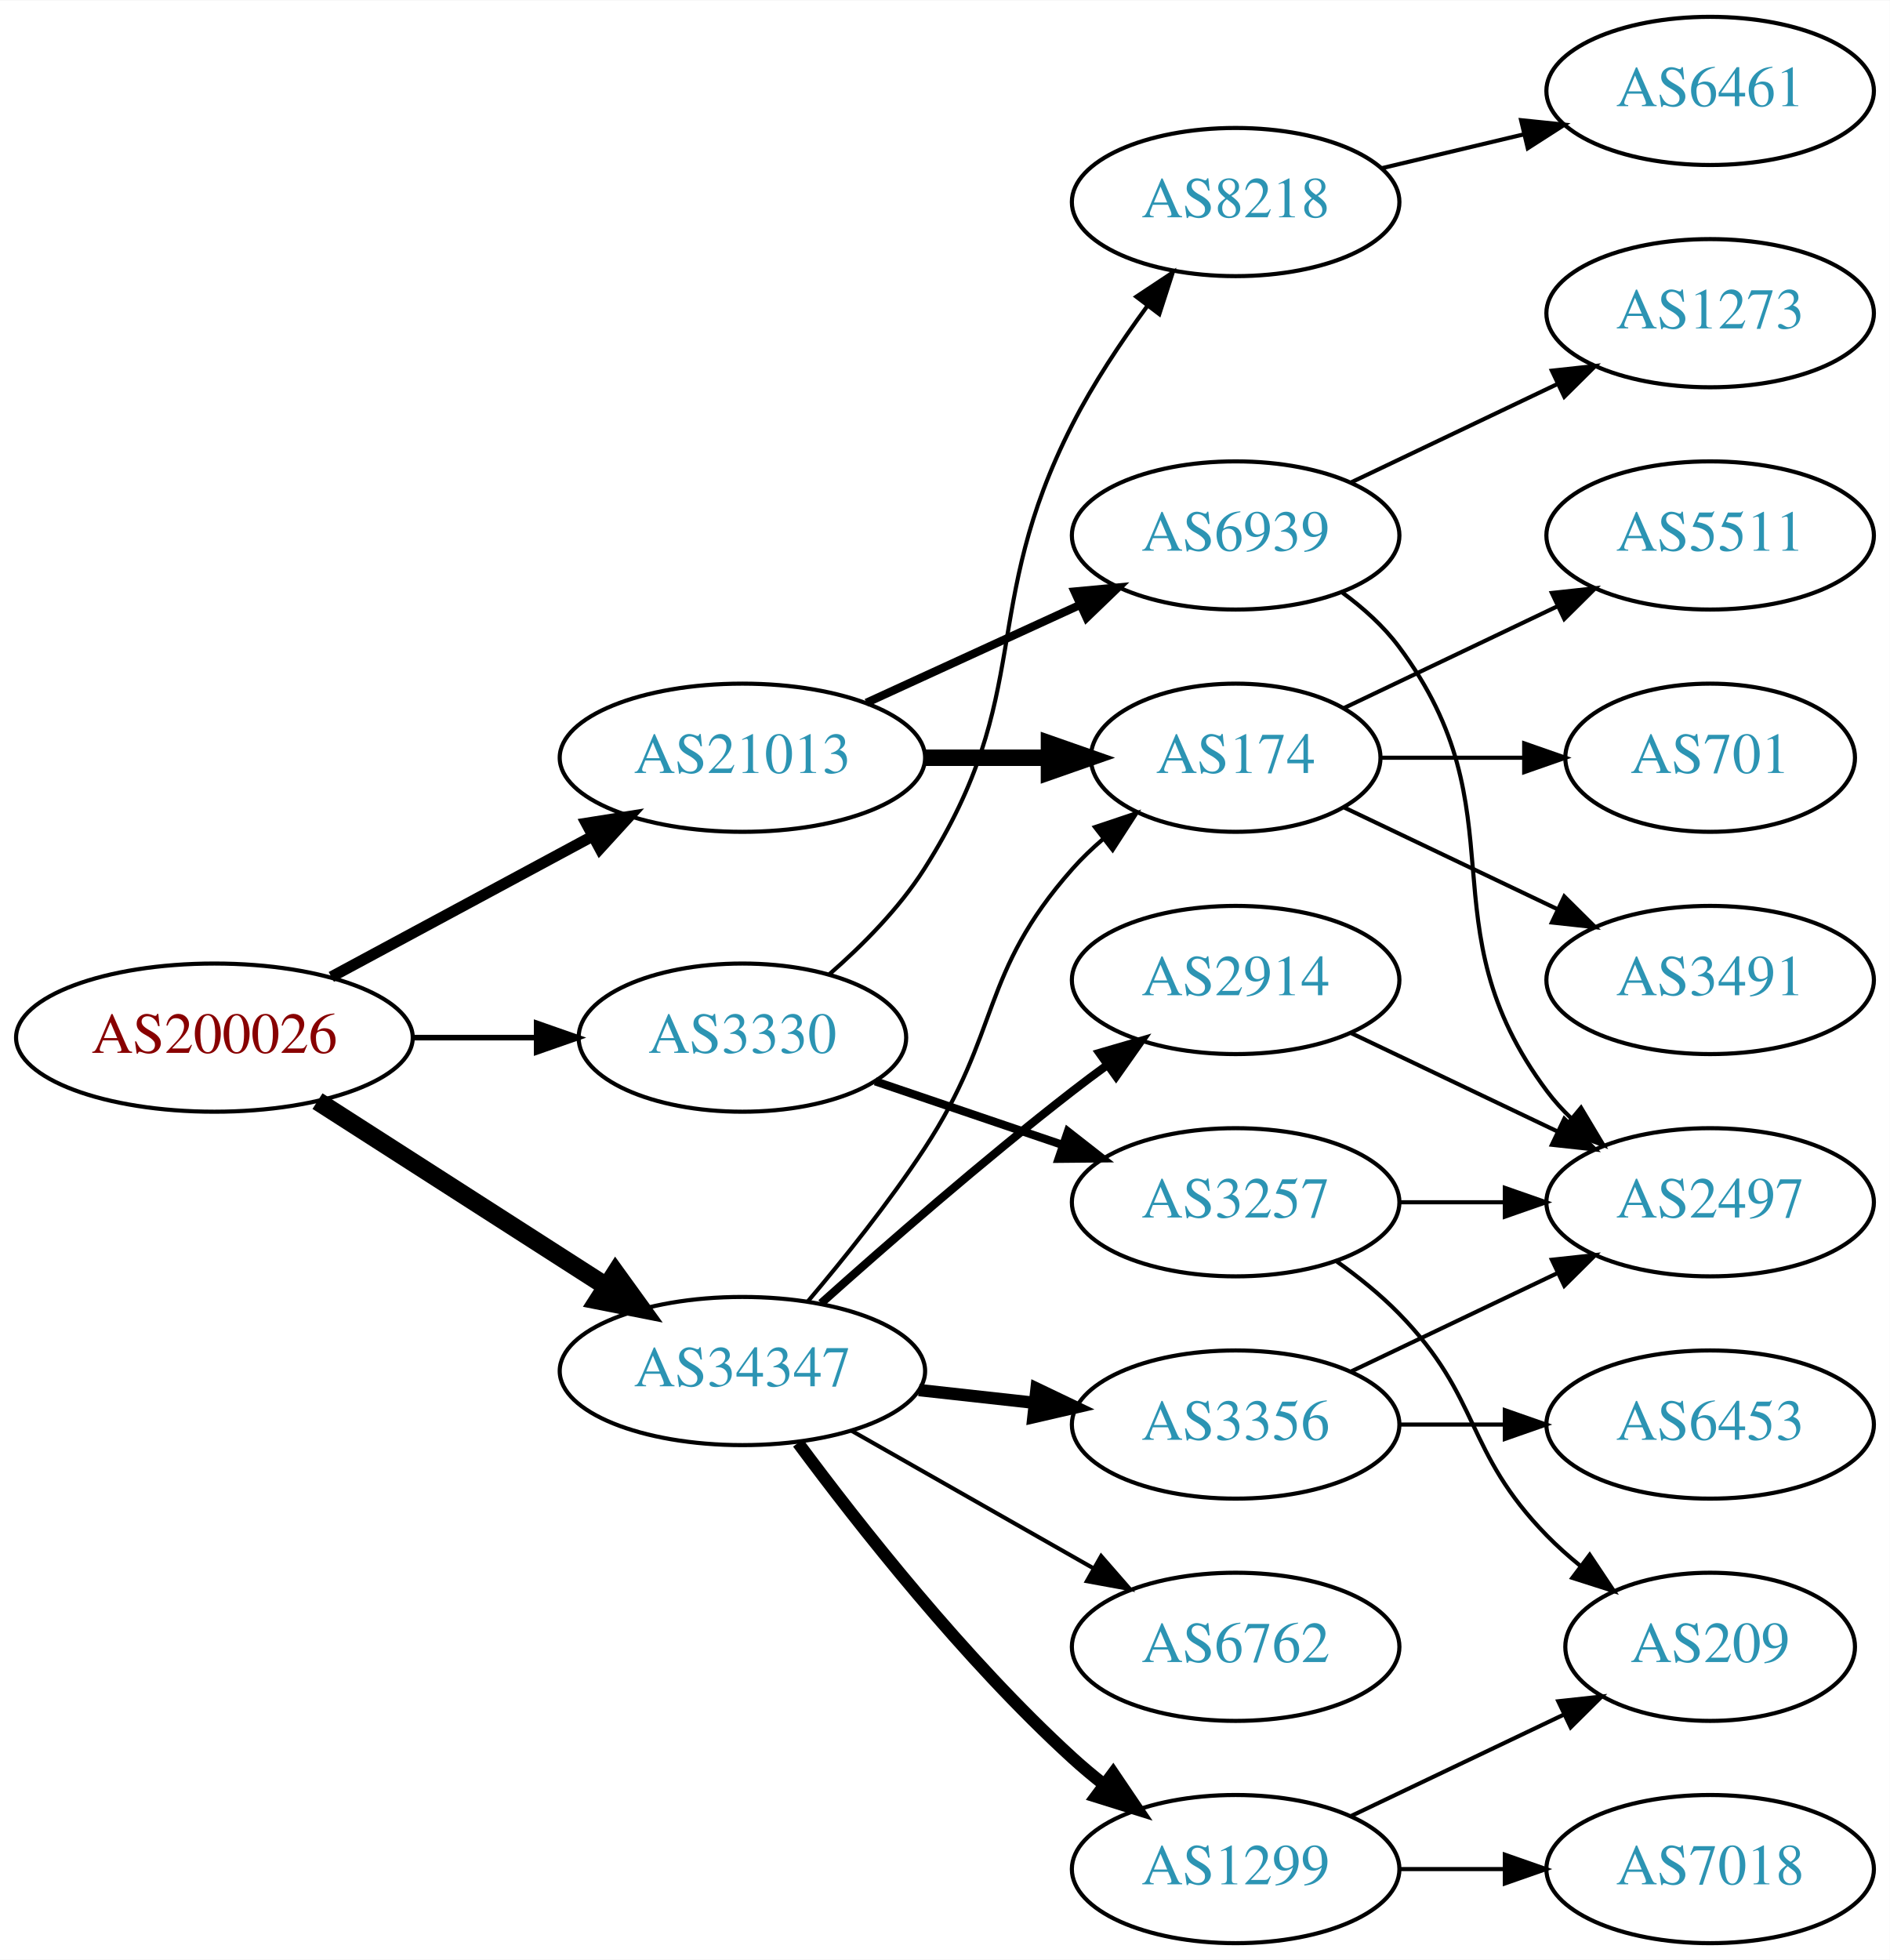
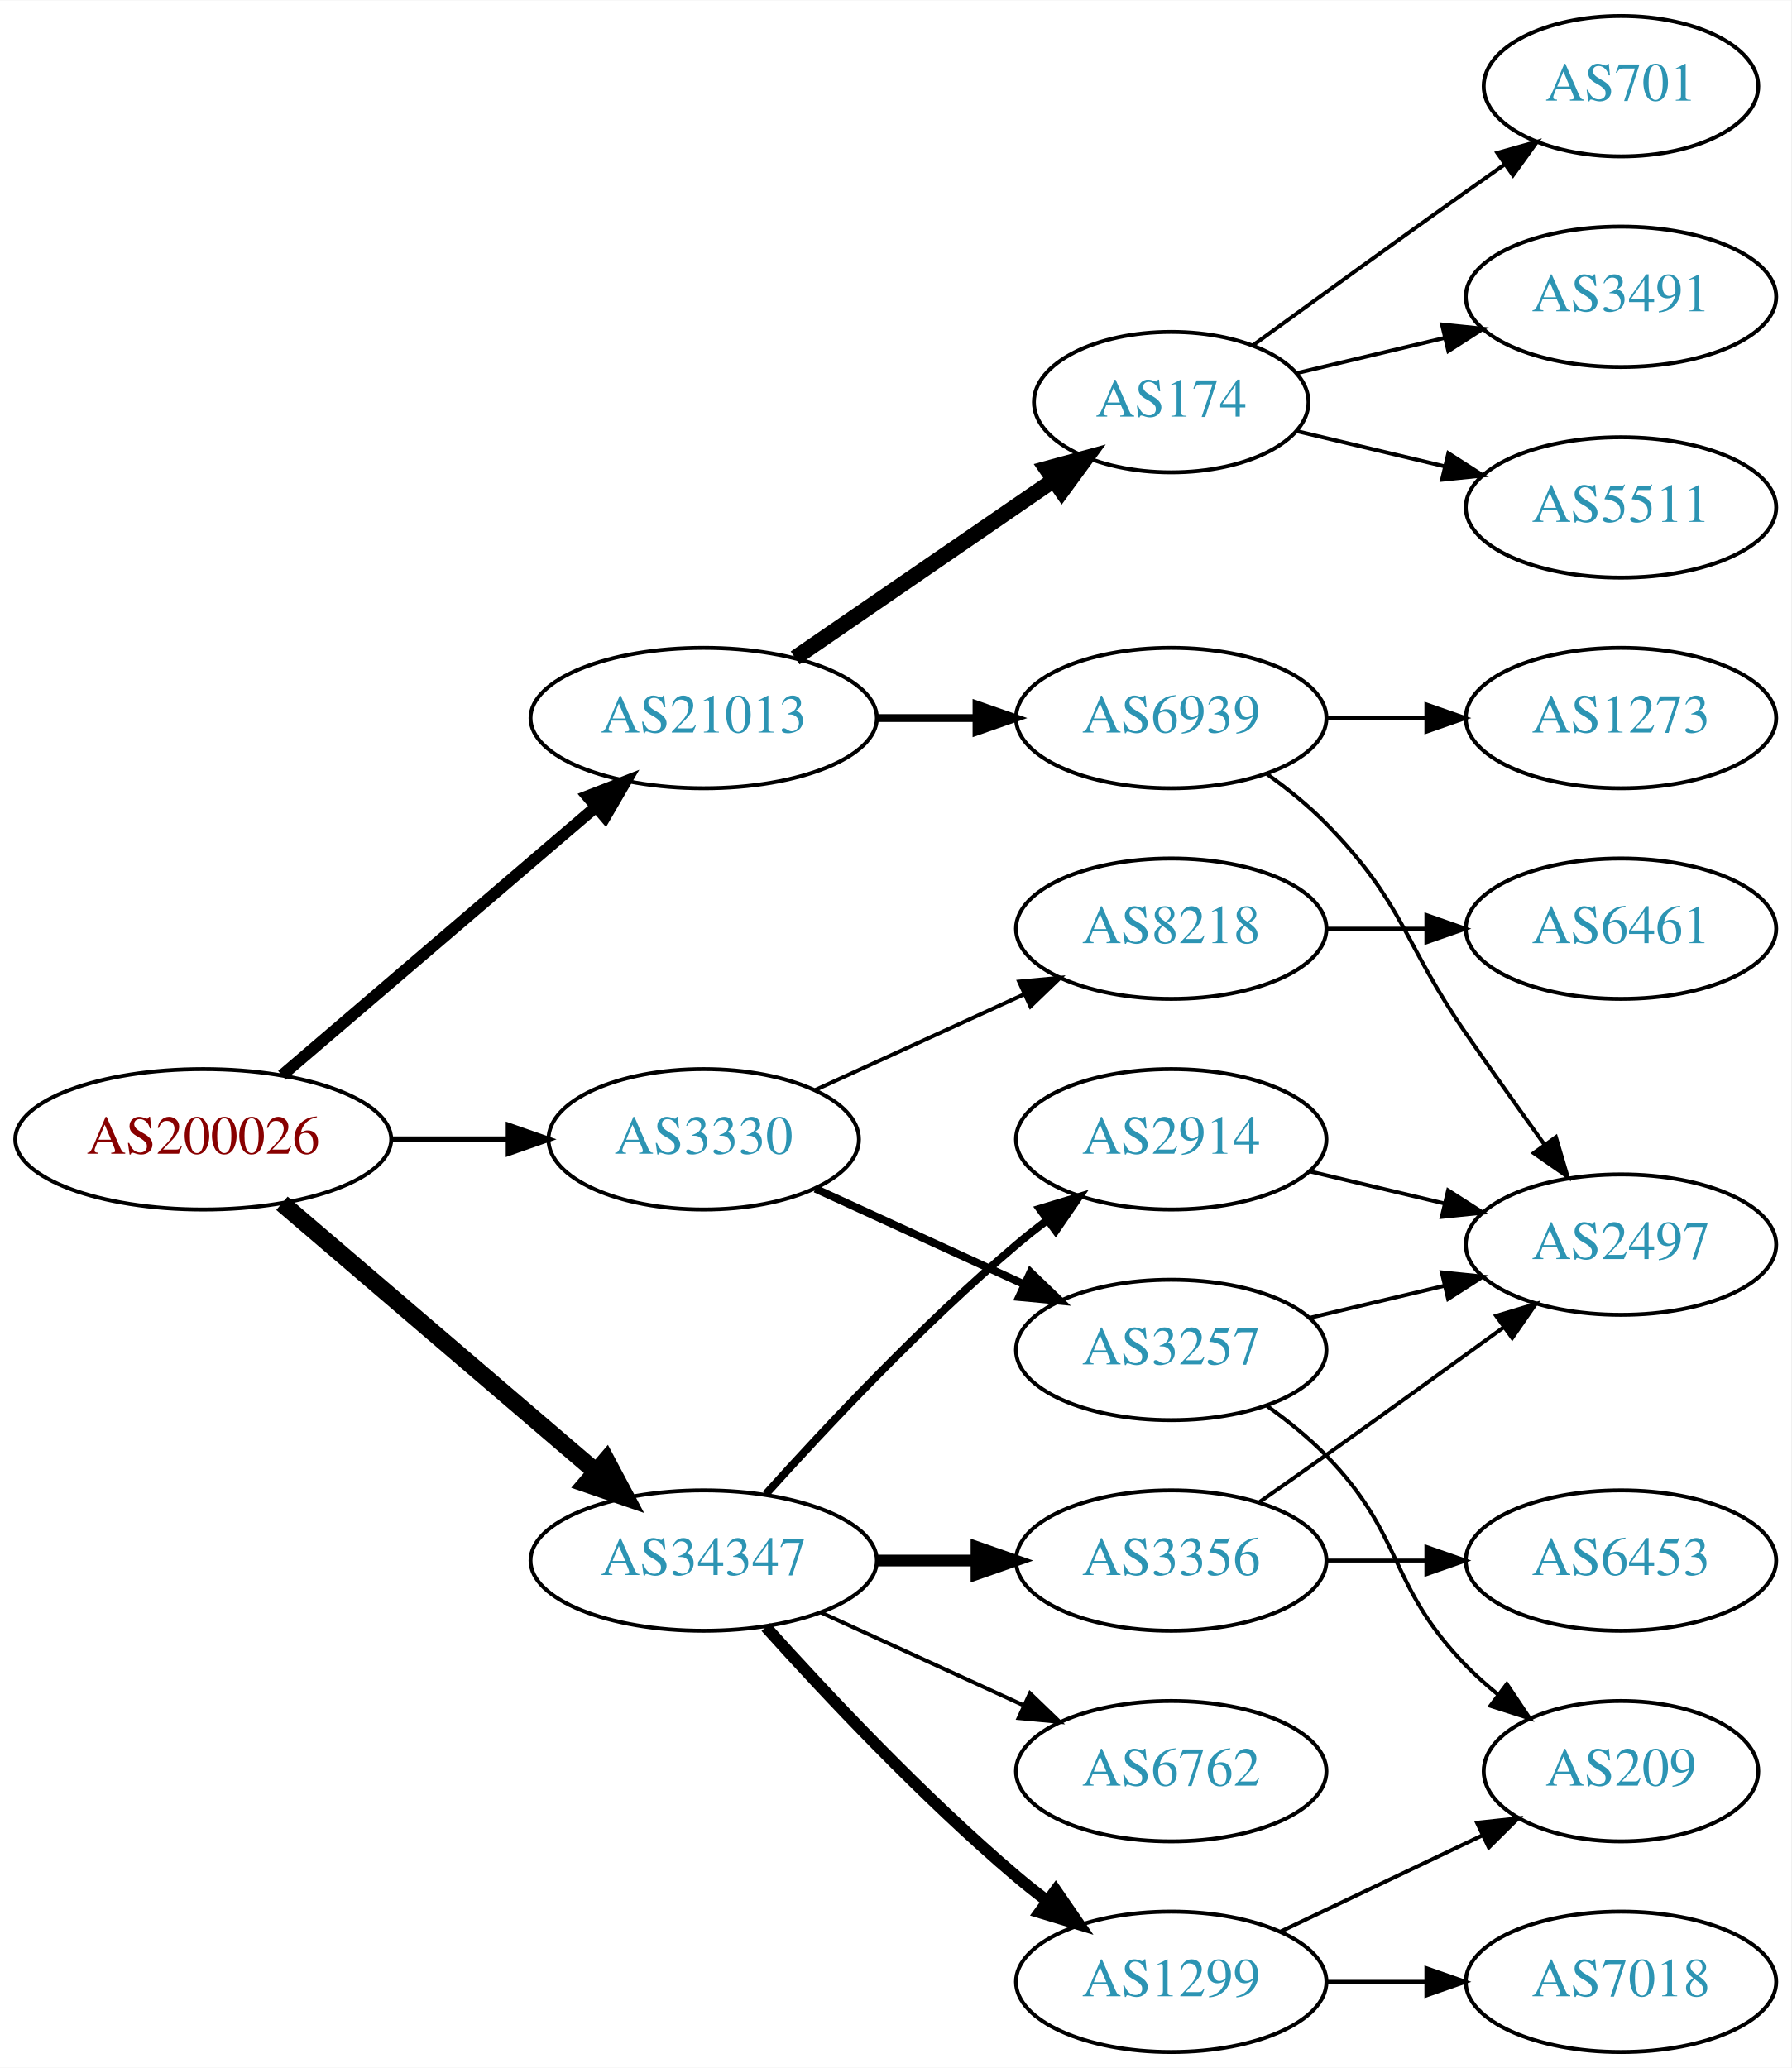
- <svg xmlns="http://www.w3.org/2000/svg" xmlns:xlink="http://www.w3.org/1999/xlink" width="459pt" height="476pt" viewBox="0.00 0.00 459.17 476.00">
-   <g id="graph0" class="graph" transform="scale(1 1) rotate(0) translate(4 472)">
-     <polygon fill="white" stroke="none" points="-4,4 -4,-472 455.17,-472 455.17,4 -4,4" />
+ <svg xmlns="http://www.w3.org/2000/svg" xmlns:xlink="http://www.w3.org/1999/xlink" width="459pt" height="530pt" viewBox="0.00 0.00 459.17 530.00">
+   <g id="graph0" class="graph" transform="scale(1 1) rotate(0) translate(4 526)">
+     <polygon fill="white" stroke="none" points="-4,4 -4,-526 455.17,-526 455.17,4 -4,4" />
    <g id="node1" class="node">
      <g id="a_node1">
        <a xlink:href="/asn/200026" xlink:title="AS200026 ~ Ortswaerme St. Johann in Tirol GmbH [AT]">
-           <ellipse fill="#ffffff" stroke="black" cx="48.096" cy="-220" rx="48.192" ry="18" />
-           <text text-anchor="middle" x="48.096" y="-216.3" font-family="Times,serif" font-size="14.00" fill="#880000">AS200026</text>
+           <ellipse fill="#ffffff" stroke="black" cx="48.096" cy="-234" rx="48.192" ry="18" />
+           <text text-anchor="middle" x="48.096" y="-230.3" font-family="Times,serif" font-size="14.00" fill="#880000">AS200026</text>
        </a>
      </g>
    </g>
    <g id="node2" class="node">
      <g id="a_node2">
        <a xlink:href="/asn/3330" xlink:title="AS3330 ~ Vienna, Austria [AT]">
-           <ellipse fill="#ffffff" stroke="black" cx="176.388" cy="-220" rx="39.794" ry="18" />
-           <text text-anchor="middle" x="176.388" y="-216.3" font-family="Times,serif" font-size="14.00" fill="#2c94b3">AS3330</text>
+           <ellipse fill="#ffffff" stroke="black" cx="176.388" cy="-234" rx="39.794" ry="18" />
+           <text text-anchor="middle" x="176.388" y="-230.3" font-family="Times,serif" font-size="14.00" fill="#2c94b3">AS3330</text>
        </a>
      </g>
    </g>
    <g id="edge1" class="edge">
-       <path fill="none" stroke="black" stroke-width="1.35" d="M96.481,-220C106.248,-220 116.551,-220 126.373,-220" />
-       <polygon fill="black" stroke="black" stroke-width="1.35" points="126.393,-223.5 136.393,-220 126.393,-216.5 126.393,-223.5" />
+       <path fill="none" stroke="black" stroke-width="1.5" d="M96.481,-234C106.248,-234 116.551,-234 126.373,-234" />
+       <polygon fill="black" stroke="black" stroke-width="1.5" points="126.393,-237.5 136.393,-234 126.393,-230.5 126.393,-237.5" />
    </g>
    <g id="node3" class="node">
      <g id="a_node3">
        <a xlink:href="/asn/21013" xlink:title="AS21013 ~ Wels, AT [AT]">
-           <ellipse fill="#ffffff" stroke="black" cx="176.388" cy="-288" rx="44.393" ry="18" />
-           <text text-anchor="middle" x="176.388" y="-284.3" font-family="Times,serif" font-size="14.00" fill="#2c94b3">AS21013</text>
+           <ellipse fill="#ffffff" stroke="black" cx="176.388" cy="-342" rx="44.393" ry="18" />
+           <text text-anchor="middle" x="176.388" y="-338.3" font-family="Times,serif" font-size="14.00" fill="#2c94b3">AS21013</text>
        </a>
      </g>
    </g>
    <g id="edge2" class="edge">
-       <path fill="none" stroke="black" stroke-width="2.7" d="M76.499,-234.755C95.121,-244.782 119.926,-258.137 140.034,-268.964" />
-       <polygon fill="black" stroke="black" stroke-width="2.7" points="138.439,-272.081 148.903,-273.74 141.758,-265.917 138.439,-272.081" />
+       <path fill="none" stroke="black" stroke-width="3" d="M68.277,-250.403C89.727,-268.746 124.614,-298.581 148.715,-319.191" />
+       <polygon fill="black" stroke="black" stroke-width="3" points="146.565,-321.957 156.44,-325.797 151.115,-316.637 146.565,-321.957" />
    </g>
    <g id="node4" class="node">
      <g id="a_node4">
        <a xlink:href="/asn/34347" xlink:title="AS34347 ~ HALLAG Kommunal GmbH [AT]">
-           <ellipse fill="#ffffff" stroke="black" cx="176.388" cy="-139" rx="44.393" ry="18" />
-           <text text-anchor="middle" x="176.388" y="-135.3" font-family="Times,serif" font-size="14.00" fill="#2c94b3">AS34347</text>
+           <ellipse fill="#ffffff" stroke="black" cx="176.388" cy="-126" rx="44.393" ry="18" />
+           <text text-anchor="middle" x="176.388" y="-122.3" font-family="Times,serif" font-size="14.00" fill="#2c94b3">AS34347</text>
        </a>
      </g>
    </g>
    <g id="edge3" class="edge">
-       <path fill="none" stroke="black" stroke-width="4.5" d="M73.147,-204.574C93.024,-191.826 121.421,-173.613 143.246,-159.615" />
-       <polygon fill="black" stroke="black" stroke-width="4.5" points="145.561,-162.808 151.853,-154.095 141.31,-156.179 145.561,-162.808" />
+       <path fill="none" stroke="black" stroke-width="4.5" d="M68.277,-217.597C89.727,-199.254 124.614,-169.419 148.715,-148.809" />
+       <polygon fill="black" stroke="black" stroke-width="4.5" points="151.399,-151.695 156.44,-142.203 146.281,-145.71 151.399,-151.695" />
    </g>
    <g id="node5" class="node">
      <g id="a_node5">
+         <a xlink:href="/asn/8218" xlink:title="AS8218 ~ legacy Neotelecoms [FR]">
+           <ellipse fill="#ffffff" stroke="black" cx="296.23" cy="-288" rx="39.794" ry="18" />
+           <text text-anchor="middle" x="296.23" y="-284.3" font-family="Times,serif" font-size="14.00" fill="#2c94b3">AS8218</text>
+         </a>
+       </g>
+     </g>
+     <g id="edge4" class="edge">
+       <path fill="none" stroke="black" d="M205.016,-246.661C220.973,-253.973 241.244,-263.261 258.527,-271.181" />
+       <polygon fill="black" stroke="black" points="257.225,-274.435 267.774,-275.419 260.141,-268.071 257.225,-274.435" />
+     </g>
+     <g id="node6" class="node">
+       <g id="a_node6">
        <a xlink:href="/asn/3257" xlink:title="AS3257 ~ GTT [DE]">
          <ellipse fill="#ffffff" stroke="black" cx="296.23" cy="-180" rx="39.794" ry="18" />
          <text text-anchor="middle" x="296.23" y="-176.3" font-family="Times,serif" font-size="14.00" fill="#2c94b3">AS3257</text>
        </a>
      </g>
    </g>
-     <g id="edge4" class="edge">
-       <path fill="none" stroke="black" stroke-width="2" d="M208.658,-209.386C222.641,-204.639 239.312,-198.981 254.274,-193.902" />
-       <polygon fill="black" stroke="black" stroke-width="2" points="255.469,-197.192 263.814,-190.664 253.219,-190.564 255.469,-197.192" />
-     </g>
-     <g id="node6" class="node">
-       <g id="a_node6">
-         <a xlink:href="/asn/8218" xlink:title="AS8218 ~ legacy Neotelecoms [FR]">
-           <ellipse fill="#ffffff" stroke="black" cx="296.23" cy="-423" rx="39.794" ry="18" />
-           <text text-anchor="middle" x="296.23" y="-419.3" font-family="Times,serif" font-size="14.00" fill="#2c94b3">AS8218</text>
-         </a>
-       </g>
-     </g>
    <g id="edge5" class="edge">
-       <path fill="none" stroke="black" d="M197.554,-235.432C205.645,-242.485 214.479,-251.404 220.584,-261 247.743,-303.689 233.603,-323.923 256.584,-369 261.61,-378.86 268.302,-388.919 274.702,-397.641" />
-       <polygon fill="black" stroke="black" points="272.103,-400.006 280.934,-405.86 277.681,-395.777 272.103,-400.006" />
+       <path fill="none" stroke="black" stroke-width="2" d="M205.016,-221.339C220.973,-214.027 241.244,-204.739 258.527,-196.819" />
+       <polygon fill="black" stroke="black" stroke-width="2" points="260.141,-199.929 267.774,-192.581 257.225,-193.565 260.141,-199.929" />
    </g>
    <g id="node10" class="node">
      <g id="a_node10">
+         <a xlink:href="/asn/174" xlink:title="AS174 ~ Cogent Communications [US]">
+           <ellipse fill="#ffffff" stroke="black" cx="296.23" cy="-423" rx="35.194" ry="18" />
+           <text text-anchor="middle" x="296.23" y="-419.3" font-family="Times,serif" font-size="14.00" fill="#2c94b3">AS174</text>
+         </a>
+       </g>
+     </g>
+     <g id="edge9" class="edge">
+       <path fill="none" stroke="black" stroke-width="4" d="M199.83,-357.426C218.645,-370.359 245.642,-388.915 266.118,-402.99" />
+       <polygon fill="black" stroke="black" stroke-width="4" points="264.228,-405.937 274.451,-408.718 268.193,-400.169 264.228,-405.937" />
+     </g>
+     <g id="node11" class="node">
+       <g id="a_node11">
        <a xlink:href="/asn/6939" xlink:title="AS6939 ~ Hurricane Electric LLC [US]">
          <ellipse fill="#ffffff" stroke="black" cx="296.23" cy="-342" rx="39.794" ry="18" />
          <text text-anchor="middle" x="296.23" y="-338.3" font-family="Times,serif" font-size="14.00" fill="#2c94b3">AS6939</text>
        </a>
      </g>
    </g>
-     <g id="edge9" class="edge">
-       <path fill="none" stroke="black" stroke-width="2" d="M206.517,-301.348C222.128,-308.502 241.526,-317.391 258.198,-325.03" />
-       <polygon fill="black" stroke="black" stroke-width="2" points="257.101,-328.378 267.65,-329.362 260.017,-322.014 257.101,-328.378" />
-     </g>
-     <g id="node11" class="node">
-       <g id="a_node11">
-         <a xlink:href="/asn/174" xlink:title="AS174 ~ Cogent Communications [US]">
-           <ellipse fill="#ffffff" stroke="black" cx="296.23" cy="-288" rx="35.194" ry="18" />
-           <text text-anchor="middle" x="296.23" y="-284.3" font-family="Times,serif" font-size="14.00" fill="#2c94b3">AS174</text>
-         </a>
-       </g>
-     </g>
    <g id="edge10" class="edge">
-       <path fill="none" stroke="black" stroke-width="4" d="M220.599,-288C230.447,-288 240.926,-288 250.823,-288" />
-       <polygon fill="black" stroke="black" stroke-width="4" points="250.875,-291.5 260.875,-288 250.875,-284.5 250.875,-291.5" />
-     </g>
-     <g id="edge19" class="edge">
-       <path fill="none" stroke="black" d="M192.256,-155.885C201.015,-166.231 212.02,-179.952 220.584,-193 239.347,-221.589 233.934,-235.38 256.584,-261 258.806,-263.514 261.308,-265.915 263.943,-268.176" />
-       <polygon fill="black" stroke="black" points="262.053,-271.14 272.1,-274.505 266.345,-265.609 262.053,-271.14" />
+       <path fill="none" stroke="black" stroke-width="2" d="M220.599,-342C228.911,-342 237.674,-342 246.156,-342" />
+       <polygon fill="black" stroke="black" stroke-width="2" points="246.315,-345.5 256.315,-342 246.315,-338.5 246.315,-345.5" />
    </g>
    <g id="node16" class="node">
      <g id="a_node16">
        <a xlink:href="/asn/6762" xlink:title="AS6762 ~ TELECOM ITALIA SPARKLE S.p.A. [IT]">
          <ellipse fill="#ffffff" stroke="black" cx="296.23" cy="-72" rx="39.794" ry="18" />
          <text text-anchor="middle" x="296.23" y="-68.3" font-family="Times,serif" font-size="14.00" fill="#2c94b3">AS6762</text>
        </a>
      </g>
    </g>
    <g id="edge16" class="edge">
-       <path fill="none" stroke="black" d="M202.958,-124.462C220.177,-114.672 243.062,-101.66 261.733,-91.045" />
-       <polygon fill="black" stroke="black" points="263.554,-94.036 270.517,-86.05 260.094,-87.951 263.554,-94.036" />
+       <path fill="none" stroke="black" d="M206.517,-112.652C222.128,-105.498 241.526,-96.609 258.198,-88.969" />
+       <polygon fill="black" stroke="black" points="260.017,-91.986 267.65,-84.638 257.101,-85.622 260.017,-91.986" />
    </g>
    <g id="node17" class="node">
      <g id="a_node17">
+         <a xlink:href="/asn/3356" xlink:title="AS3356 ~ Level 3 Parent, LLC [US]">
+           <ellipse fill="#ffffff" stroke="black" cx="296.23" cy="-126" rx="39.794" ry="18" />
+           <text text-anchor="middle" x="296.23" y="-122.3" font-family="Times,serif" font-size="14.00" fill="#2c94b3">AS3356</text>
+         </a>
+       </g>
+     </g>
+     <g id="edge17" class="edge">
+       <path fill="none" stroke="black" stroke-width="3" d="M220.599,-126C228.911,-126 237.674,-126 246.156,-126" />
+       <polygon fill="black" stroke="black" stroke-width="3" points="246.315,-129.5 256.315,-126 246.315,-122.5 246.315,-129.5" />
+     </g>
+     <g id="node18" class="node">
+       <g id="a_node18">
        <a xlink:href="/asn/1299" xlink:title="AS1299 ~ Telia Carrier [EU]">
          <ellipse fill="#ffffff" stroke="black" cx="296.23" cy="-18" rx="39.794" ry="18" />
          <text text-anchor="middle" x="296.23" y="-14.3" font-family="Times,serif" font-size="14.00" fill="#2c94b3">AS1299</text>
        </a>
      </g>
    </g>
-     <g id="edge17" class="edge">
-       <path fill="none" stroke="black" stroke-width="3" d="M189.908,-121.531C204.587,-101.714 230.273,-69.036 256.584,-45 259.001,-42.792 261.606,-40.615 264.282,-38.513" />
-       <polygon fill="black" stroke="black" stroke-width="3" points="266.465,-41.251 272.402,-32.476 262.288,-35.633 266.465,-41.251" />
-     </g>
-     <g id="node18" class="node">
-       <g id="a_node18">
-         <a xlink:href="/asn/3356" xlink:title="AS3356 ~ Level 3 Parent, LLC [US]">
-           <ellipse fill="#ffffff" stroke="black" cx="296.23" cy="-126" rx="39.794" ry="18" />
-           <text text-anchor="middle" x="296.23" y="-122.3" font-family="Times,serif" font-size="14.00" fill="#2c94b3">AS3356</text>
-         </a>
-       </g>
-     </g>
    <g id="edge18" class="edge">
-       <path fill="none" stroke="black" stroke-width="3" d="M219.266,-134.38C228.303,-133.383 237.924,-132.322 247.175,-131.301" />
-       <polygon fill="black" stroke="black" stroke-width="3" points="247.856,-134.747 257.412,-130.172 247.089,-127.79 247.856,-134.747" />
+       <path fill="none" stroke="black" stroke-width="3" d="M192.32,-108.956C207.646,-91.903 232.582,-65.35 256.584,-45 259.081,-42.883 261.741,-40.768 264.453,-38.707" />
+       <polygon fill="black" stroke="black" stroke-width="3" points="266.619,-41.459 272.629,-32.734 262.489,-35.806 266.619,-41.459" />
    </g>
    <g id="node19" class="node">
      <g id="a_node19">
        <a xlink:href="/asn/2914" xlink:title="AS2914 ~ NTT America, Inc. [US]">
          <ellipse fill="#ffffff" stroke="black" cx="296.23" cy="-234" rx="39.794" ry="18" />
          <text text-anchor="middle" x="296.23" y="-230.3" font-family="Times,serif" font-size="14.00" fill="#2c94b3">AS2914</text>
        </a>
      </g>
    </g>
-     <g id="edge20" class="edge">
-       <path fill="none" stroke="black" stroke-width="2" d="M195.514,-155.471C211.292,-169.585 234.96,-190.23 256.584,-207 259.318,-209.121 262.204,-211.278 265.116,-213.401" />
-       <polygon fill="black" stroke="black" stroke-width="2" points="263.117,-216.274 273.289,-219.236 267.184,-210.577 263.117,-216.274" />
+     <g id="edge19" class="edge">
+       <path fill="none" stroke="black" stroke-width="2" d="M192.32,-143.044C207.646,-160.097 232.582,-186.65 256.584,-207 259.081,-209.117 261.741,-211.232 264.453,-213.293" />
+       <polygon fill="black" stroke="black" stroke-width="2" points="262.489,-216.194 272.629,-219.266 266.619,-210.541 262.489,-216.194" />
    </g>
    <g id="node7" class="node">
      <g id="a_node7">
+         <a xlink:href="/asn/6461" xlink:title="AS6461 ~ Zayo Bandwidth [US]">
+           <ellipse fill="#ffffff" stroke="black" cx="411.523" cy="-288" rx="39.794" ry="18" />
+           <text text-anchor="middle" x="411.523" y="-284.3" font-family="Times,serif" font-size="14.00" fill="#2c94b3">AS6461</text>
+         </a>
+       </g>
+     </g>
+     <g id="edge6" class="edge">
+       <path fill="none" stroke="black" d="M335.902,-288C344.105,-288 352.869,-288 361.401,-288" />
+       <polygon fill="black" stroke="black" points="361.641,-291.5 371.641,-288 361.641,-284.5 361.641,-291.5" />
+     </g>
+     <g id="node8" class="node">
+       <g id="a_node8">
+         <a xlink:href="/asn/2497" xlink:title="AS2497 ~ Internet Initiative Japan Inc. [JP]">
+           <ellipse fill="#ffffff" stroke="black" cx="411.523" cy="-207" rx="39.794" ry="18" />
+           <text text-anchor="middle" x="411.523" y="-203.3" font-family="Times,serif" font-size="14.00" fill="#2c94b3">AS2497</text>
+         </a>
+       </g>
+     </g>
+     <g id="edge7" class="edge">
+       <path fill="none" stroke="black" d="M331.837,-188.248C342.709,-190.838 354.863,-193.735 366.305,-196.462" />
+       <polygon fill="black" stroke="black" points="365.589,-199.889 376.128,-198.803 367.212,-193.08 365.589,-199.889" />
+     </g>
+     <g id="node9" class="node">
+       <g id="a_node9">
        <a xlink:href="/asn/209" xlink:title="AS209 ~ CenturyLink Communications, LLC [US]">
          <ellipse fill="#ffffff" stroke="black" cx="411.523" cy="-72" rx="35.194" ry="18" />
          <text text-anchor="middle" x="411.523" y="-68.3" font-family="Times,serif" font-size="14.00" fill="#2c94b3">AS209</text>
        </a>
      </g>
    </g>
-     <g id="edge6" class="edge">
+     <g id="edge8" class="edge">
      <path fill="none" stroke="black" d="M320.824,-165.611C326.08,-161.852 331.412,-157.563 335.877,-153 356.049,-132.383 351.704,-119.617 371.877,-99 374.356,-96.466 377.102,-94.017 379.955,-91.696" />
      <polygon fill="black" stroke="black" points="382.257,-94.343 388.14,-85.532 378.046,-88.752 382.257,-94.343" />
    </g>
-     <g id="node8" class="node">
-       <g id="a_node8">
-         <a xlink:href="/asn/2497" xlink:title="AS2497 ~ Internet Initiative Japan Inc. [JP]">
-           <ellipse fill="#ffffff" stroke="black" cx="411.523" cy="-180" rx="39.794" ry="18" />
-           <text text-anchor="middle" x="411.523" y="-176.3" font-family="Times,serif" font-size="14.00" fill="#2c94b3">AS2497</text>
-         </a>
-       </g>
-     </g>
-     <g id="edge7" class="edge">
-       <path fill="none" stroke="black" d="M335.902,-180C344.105,-180 352.869,-180 361.401,-180" />
-       <polygon fill="black" stroke="black" points="361.641,-183.5 371.641,-180 361.641,-176.5 361.641,-183.5" />
-     </g>
-     <g id="node9" class="node">
-       <g id="a_node9">
-         <a xlink:href="/asn/6461" xlink:title="AS6461 ~ Zayo Bandwidth [US]">
-           <ellipse fill="#ffffff" stroke="black" cx="411.523" cy="-450" rx="39.794" ry="18" />
-           <text text-anchor="middle" x="411.523" y="-446.3" font-family="Times,serif" font-size="14.00" fill="#2c94b3">AS6461</text>
-         </a>
-       </g>
-     </g>
-     <g id="edge8" class="edge">
-       <path fill="none" stroke="black" d="M331.837,-431.248C342.709,-433.838 354.863,-436.735 366.305,-439.462" />
-       <polygon fill="black" stroke="black" points="365.589,-442.889 376.128,-441.803 367.212,-436.08 365.589,-442.889" />
-     </g>
-     <g id="edge12" class="edge">
-       <path fill="none" stroke="black" d="M322.161,-328.118C327.237,-324.389 332.155,-319.984 335.877,-315 366.148,-274.458 341.605,-247.542 371.877,-207 373.621,-204.664 375.628,-202.455 377.792,-200.383" />
-       <polygon fill="black" stroke="black" points="380.151,-202.973 385.592,-193.882 375.67,-197.595 380.151,-202.973" />
-     </g>
    <g id="node12" class="node">
      <g id="a_node12">
-         <a xlink:href="/asn/1273" xlink:title="AS1273 ~ Vodafone Group PLC [EU]">
-           <ellipse fill="#ffffff" stroke="black" cx="411.523" cy="-396" rx="39.794" ry="18" />
-           <text text-anchor="middle" x="411.523" y="-392.3" font-family="Times,serif" font-size="14.00" fill="#2c94b3">AS1273</text>
+         <a xlink:href="/asn/701" xlink:title="AS701 ~ UUNET [US]">
+           <ellipse fill="#ffffff" stroke="black" cx="411.523" cy="-504" rx="35.194" ry="18" />
+           <text text-anchor="middle" x="411.523" y="-500.3" font-family="Times,serif" font-size="14.00" fill="#2c94b3">AS701</text>
        </a>
      </g>
    </g>
    <g id="edge11" class="edge">
-       <path fill="none" stroke="black" d="M324.367,-354.934C339.361,-362.081 358.182,-371.052 374.405,-378.785" />
-       <polygon fill="black" stroke="black" points="373.075,-382.028 383.608,-383.171 376.087,-375.709 373.075,-382.028" />
+       <path fill="none" stroke="black" d="M317.126,-437.529C332.128,-448.45 353.235,-463.747 371.877,-477 375.087,-479.282 378.456,-481.661 381.811,-484.018" />
+       <polygon fill="black" stroke="black" points="379.823,-486.899 390.021,-489.77 383.839,-481.166 379.823,-486.899" />
    </g>
    <g id="node13" class="node">
      <g id="a_node13">
-         <a xlink:href="/asn/5511" xlink:title="AS5511 ~ Orange S.A. [FR]">
-           <ellipse fill="#ffffff" stroke="black" cx="411.523" cy="-342" rx="39.794" ry="18" />
-           <text text-anchor="middle" x="411.523" y="-338.3" font-family="Times,serif" font-size="14.00" fill="#2c94b3">AS5511</text>
-         </a>
-       </g>
-     </g>
-     <g id="edge13" class="edge">
-       <path fill="none" stroke="black" d="M322.655,-300.119C337.958,-307.413 357.681,-316.814 374.563,-324.86" />
-       <polygon fill="black" stroke="black" points="373.071,-328.026 383.604,-329.169 376.082,-321.707 373.071,-328.026" />
+         <a xlink:href="/asn/3491" xlink:title="AS3491 ~ PCCW Global, Inc. [US]">
+           <ellipse fill="#ffffff" stroke="black" cx="411.523" cy="-450" rx="39.794" ry="18" />
+           <text text-anchor="middle" x="411.523" y="-446.3" font-family="Times,serif" font-size="14.00" fill="#2c94b3">AS3491</text>
+         </a>
+       </g>
+     </g>
+     <g id="edge12" class="edge">
+       <path fill="none" stroke="black" d="M328.488,-430.449C340.168,-433.233 353.663,-436.449 366.293,-439.459" />
+       <polygon fill="black" stroke="black" points="365.645,-442.903 376.184,-441.816 367.268,-436.093 365.645,-442.903" />
    </g>
    <g id="node14" class="node">
      <g id="a_node14">
-         <a xlink:href="/asn/701" xlink:title="AS701 ~ UUNET [US]">
-           <ellipse fill="#ffffff" stroke="black" cx="411.523" cy="-288" rx="35.194" ry="18" />
-           <text text-anchor="middle" x="411.523" y="-284.3" font-family="Times,serif" font-size="14.00" fill="#2c94b3">AS701</text>
-         </a>
-       </g>
+         <a xlink:href="/asn/5511" xlink:title="AS5511 ~ Orange S.A. [FR]">
+           <ellipse fill="#ffffff" stroke="black" cx="411.523" cy="-396" rx="39.794" ry="18" />
+           <text text-anchor="middle" x="411.523" y="-392.3" font-family="Times,serif" font-size="14.00" fill="#2c94b3">AS5511</text>
+         </a>
+       </g>
+     </g>
+     <g id="edge13" class="edge">
+       <path fill="none" stroke="black" d="M328.488,-415.551C340.168,-412.767 353.663,-409.551 366.293,-406.541" />
+       <polygon fill="black" stroke="black" points="367.268,-409.907 376.184,-404.184 365.645,-403.097 367.268,-409.907" />
    </g>
    <g id="edge14" class="edge">
-       <path fill="none" stroke="black" d="M331.529,-288C342.399,-288 354.577,-288 366.054,-288" />
-       <polygon fill="black" stroke="black" points="366.341,-291.5 376.341,-288 366.341,-284.5 366.341,-291.5" />
+       <path fill="none" stroke="black" d="M320.824,-327.611C326.08,-323.852 331.412,-319.563 335.877,-315 356.049,-294.383 355.481,-284.731 371.877,-261 378.332,-251.656 385.543,-241.506 391.971,-232.555" />
+       <polygon fill="black" stroke="black" points="394.837,-234.565 397.844,-224.406 389.158,-230.472 394.837,-234.565" />
    </g>
    <g id="node15" class="node">
      <g id="a_node15">
-         <a xlink:href="/asn/3491" xlink:title="AS3491 ~ PCCW Global, Inc. [US]">
-           <ellipse fill="#ffffff" stroke="black" cx="411.523" cy="-234" rx="39.794" ry="18" />
-           <text text-anchor="middle" x="411.523" y="-230.3" font-family="Times,serif" font-size="14.00" fill="#2c94b3">AS3491</text>
+         <a xlink:href="/asn/1273" xlink:title="AS1273 ~ Vodafone Group PLC [EU]">
+           <ellipse fill="#ffffff" stroke="black" cx="411.523" cy="-342" rx="39.794" ry="18" />
+           <text text-anchor="middle" x="411.523" y="-338.3" font-family="Times,serif" font-size="14.00" fill="#2c94b3">AS1273</text>
        </a>
      </g>
    </g>
    <g id="edge15" class="edge">
-       <path fill="none" stroke="black" d="M322.655,-275.881C337.958,-268.587 357.681,-259.186 374.563,-251.14" />
-       <polygon fill="black" stroke="black" points="376.082,-254.293 383.604,-246.831 373.071,-247.974 376.082,-254.293" />
-     </g>
-     <g id="edge25" class="edge">
+       <path fill="none" stroke="black" d="M335.902,-342C344.105,-342 352.869,-342 361.401,-342" />
+       <polygon fill="black" stroke="black" points="361.641,-345.5 371.641,-342 361.641,-338.5 361.641,-345.5" />
+     </g>
+     <g id="edge21" class="edge">
+       <path fill="none" stroke="black" d="M318.94,-141.074C324.476,-144.943 330.407,-149.111 335.877,-153 350.99,-163.745 367.725,-175.833 381.512,-185.844" />
+       <polygon fill="black" stroke="black" points="379.528,-188.729 389.675,-191.778 383.644,-183.067 379.528,-188.729" />
+     </g>
+     <g id="node20" class="node">
+       <g id="a_node20">
+         <a xlink:href="/asn/6453" xlink:title="AS6453 ~ TATA COMMUNICATIONS (AMERICA) INC [US]">
+           <ellipse fill="#ffffff" stroke="black" cx="411.523" cy="-126" rx="39.794" ry="18" />
+           <text text-anchor="middle" x="411.523" y="-122.3" font-family="Times,serif" font-size="14.00" fill="#2c94b3">AS6453</text>
+         </a>
+       </g>
+     </g>
+     <g id="edge20" class="edge">
+       <path fill="none" stroke="black" d="M335.902,-126C344.105,-126 352.869,-126 361.401,-126" />
+       <polygon fill="black" stroke="black" points="361.641,-129.5 371.641,-126 361.641,-122.5 361.641,-129.5" />
+     </g>
+     <g id="edge22" class="edge">
      <path fill="none" stroke="black" d="M324.367,-30.934C339.798,-38.29 359.284,-47.577 375.819,-55.459" />
      <polygon fill="black" stroke="black" points="374.628,-58.768 385.161,-59.911 377.64,-52.449 374.628,-58.768" />
    </g>
    <g id="node21" class="node">
      <g id="a_node21">
        <a xlink:href="/asn/7018" xlink:title="AS7018 ~ AT&amp;T Services, Inc. [US]">
          <ellipse fill="#ffffff" stroke="black" cx="411.523" cy="-18" rx="39.794" ry="18" />
          <text text-anchor="middle" x="411.523" y="-14.3" font-family="Times,serif" font-size="14.00" fill="#2c94b3">AS7018</text>
        </a>
      </g>
    </g>
-     <g id="edge24" class="edge">
+     <g id="edge23" class="edge">
      <path fill="none" stroke="black" d="M335.902,-18C344.105,-18 352.869,-18 361.401,-18" />
      <polygon fill="black" stroke="black" points="361.641,-21.5 371.641,-18 361.641,-14.5 361.641,-21.5" />
    </g>
-     <g id="edge21" class="edge">
-       <path fill="none" stroke="black" d="M324.367,-138.934C339.361,-146.081 358.182,-155.052 374.405,-162.785" />
-       <polygon fill="black" stroke="black" points="373.075,-166.028 383.608,-167.171 376.087,-159.709 373.075,-166.028" />
-     </g>
-     <g id="node20" class="node">
-       <g id="a_node20">
-         <a xlink:href="/asn/6453" xlink:title="AS6453 ~ TATA COMMUNICATIONS (AMERICA) INC [US]">
-           <ellipse fill="#ffffff" stroke="black" cx="411.523" cy="-126" rx="39.794" ry="18" />
-           <text text-anchor="middle" x="411.523" y="-122.3" font-family="Times,serif" font-size="14.00" fill="#2c94b3">AS6453</text>
-         </a>
-       </g>
-     </g>
-     <g id="edge22" class="edge">
-       <path fill="none" stroke="black" d="M335.902,-126C344.105,-126 352.869,-126 361.401,-126" />
-       <polygon fill="black" stroke="black" points="361.641,-129.5 371.641,-126 361.641,-122.5 361.641,-129.5" />
-     </g>
-     <g id="edge23" class="edge">
-       <path fill="none" stroke="black" d="M324.367,-221.066C339.361,-213.919 358.182,-204.948 374.405,-197.215" />
-       <polygon fill="black" stroke="black" points="376.087,-200.291 383.608,-192.829 373.075,-193.972 376.087,-200.291" />
+     <g id="edge24" class="edge">
+       <path fill="none" stroke="black" d="M331.837,-225.752C342.709,-223.162 354.863,-220.265 366.305,-217.538" />
+       <polygon fill="black" stroke="black" points="367.212,-220.92 376.128,-215.197 365.589,-214.111 367.212,-220.92" />
    </g>
  </g>
</svg>
